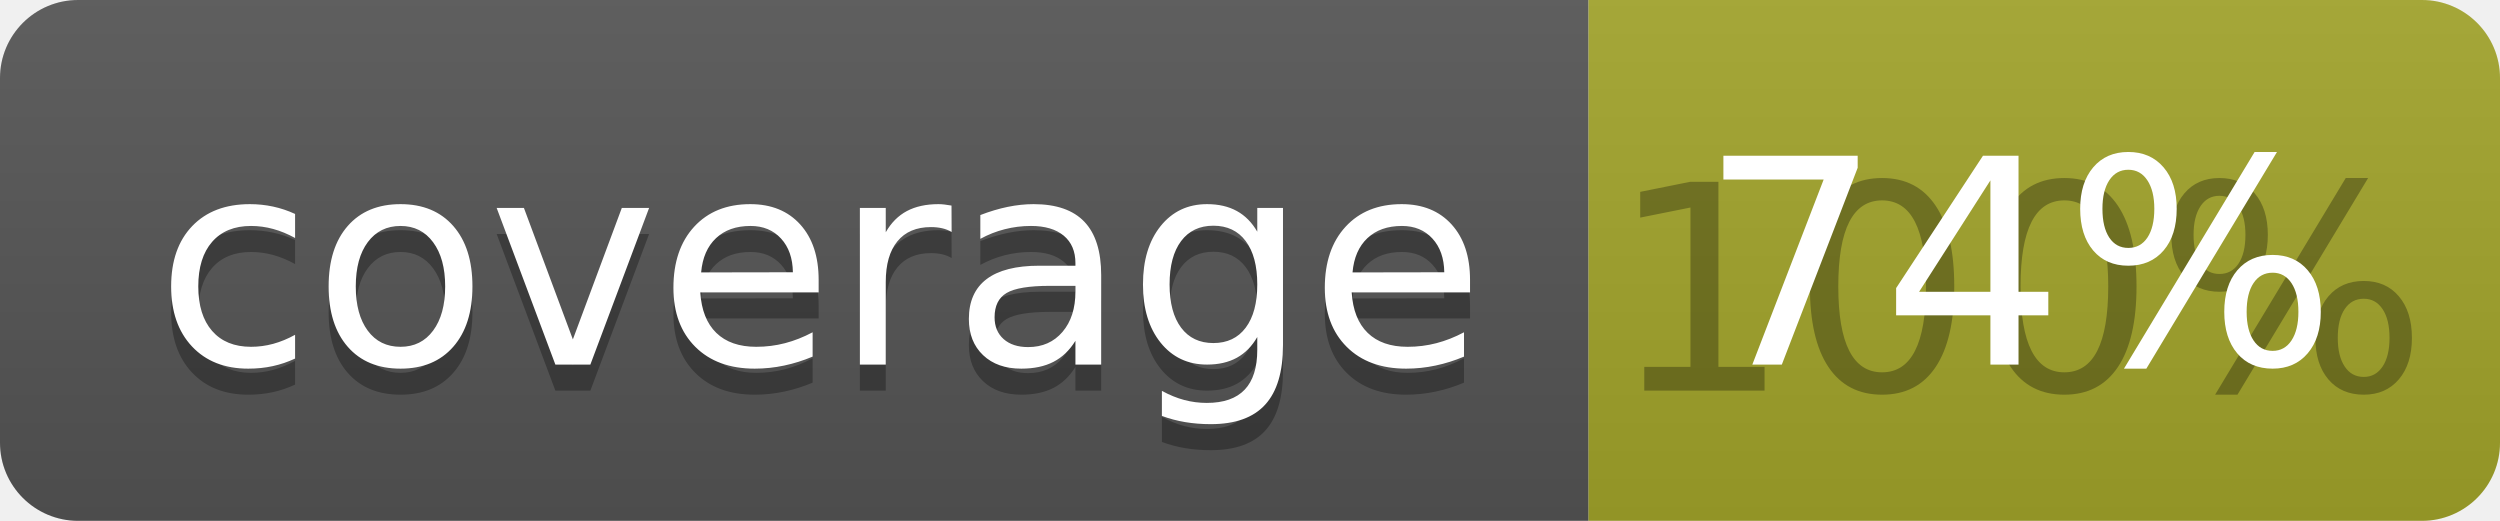
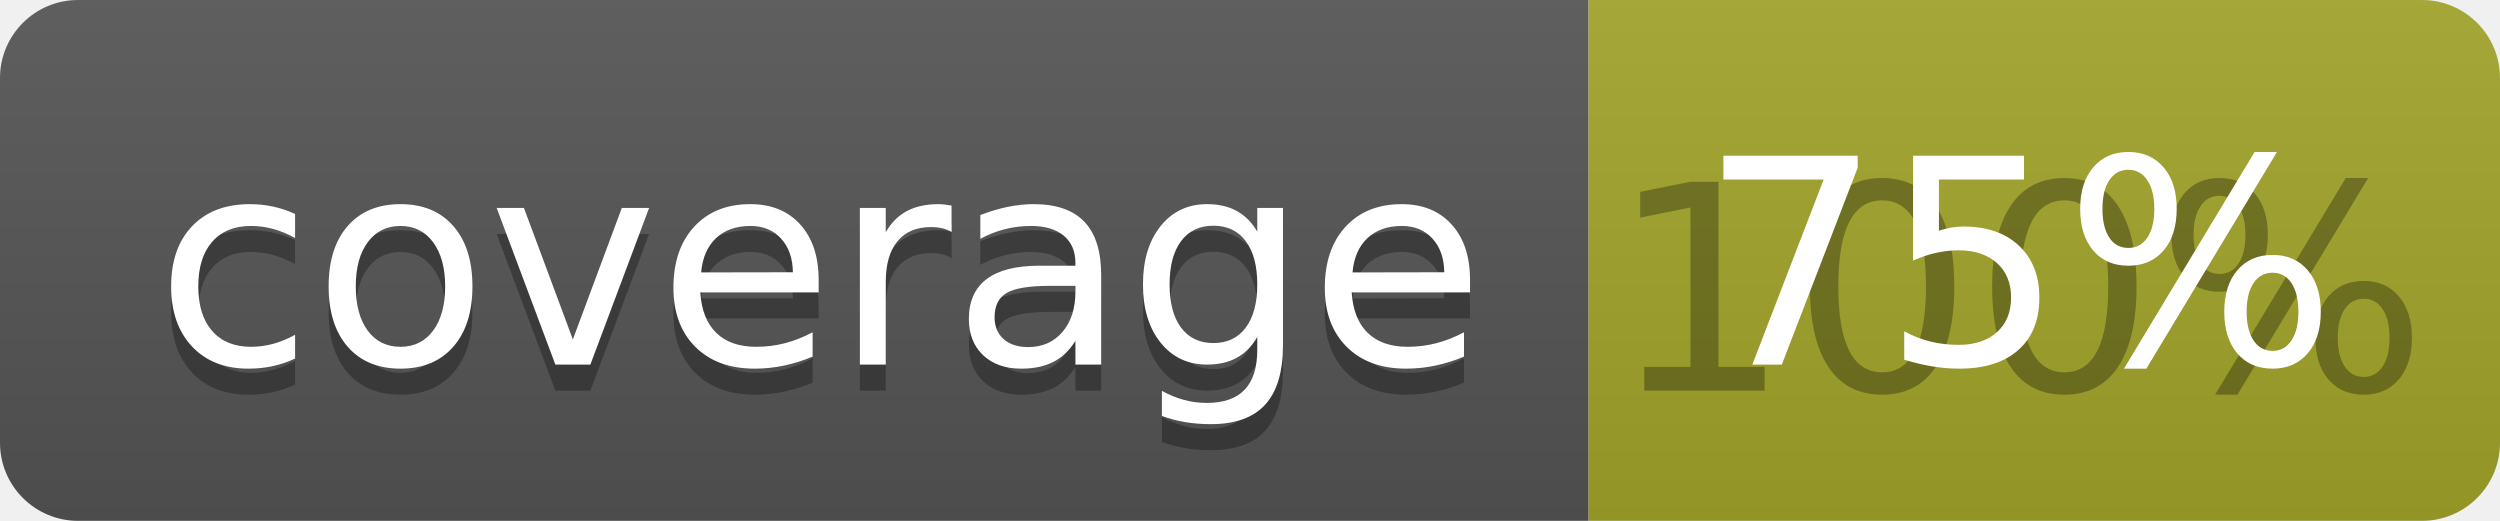
<svg xmlns="http://www.w3.org/2000/svg" width="96" height="20">
  <linearGradient id="b" x2="0" y2="100%">
    <stop offset="0" stop-color="#bbb" stop-opacity=".1" />
    <stop offset="1" stop-opacity=".1" />
  </linearGradient>
  <clipPath id="a">
    <rect width="96" height="20" rx="3" fill="#fff" />
  </clipPath>
  <g clip-path="url(#a)">
    <path fill="#555" d="M0 0h61v20H0z" />
    <path fill="#A3A52A" d="M61 0h35v20H61z" />
    <path fill="url(#b)" d="M0 0h96v20H0z" />
  </g>
  <g fill="#fff" text-anchor="middle" font-family="DejaVu Sans,Verdana,Geneva,sans-serif" font-size="110">
    <text x="315" y="150" fill="#010101" fill-opacity=".3" transform="scale(.1)" textLength="510">coverage</text>
    <text x="315" y="140" transform="scale(.1)" textLength="510">coverage</text>
    <text x="775" y="150" fill="#010101" fill-opacity=".3" transform="scale(.1)" textLength="250">100%</text>
-     <text x="775" y="140" transform="scale(.1)" textLength="250">74%</text>
+     <text x="775" y="140" transform="scale(.1)" textLength="250">75%</text>
  </g>
</svg>
